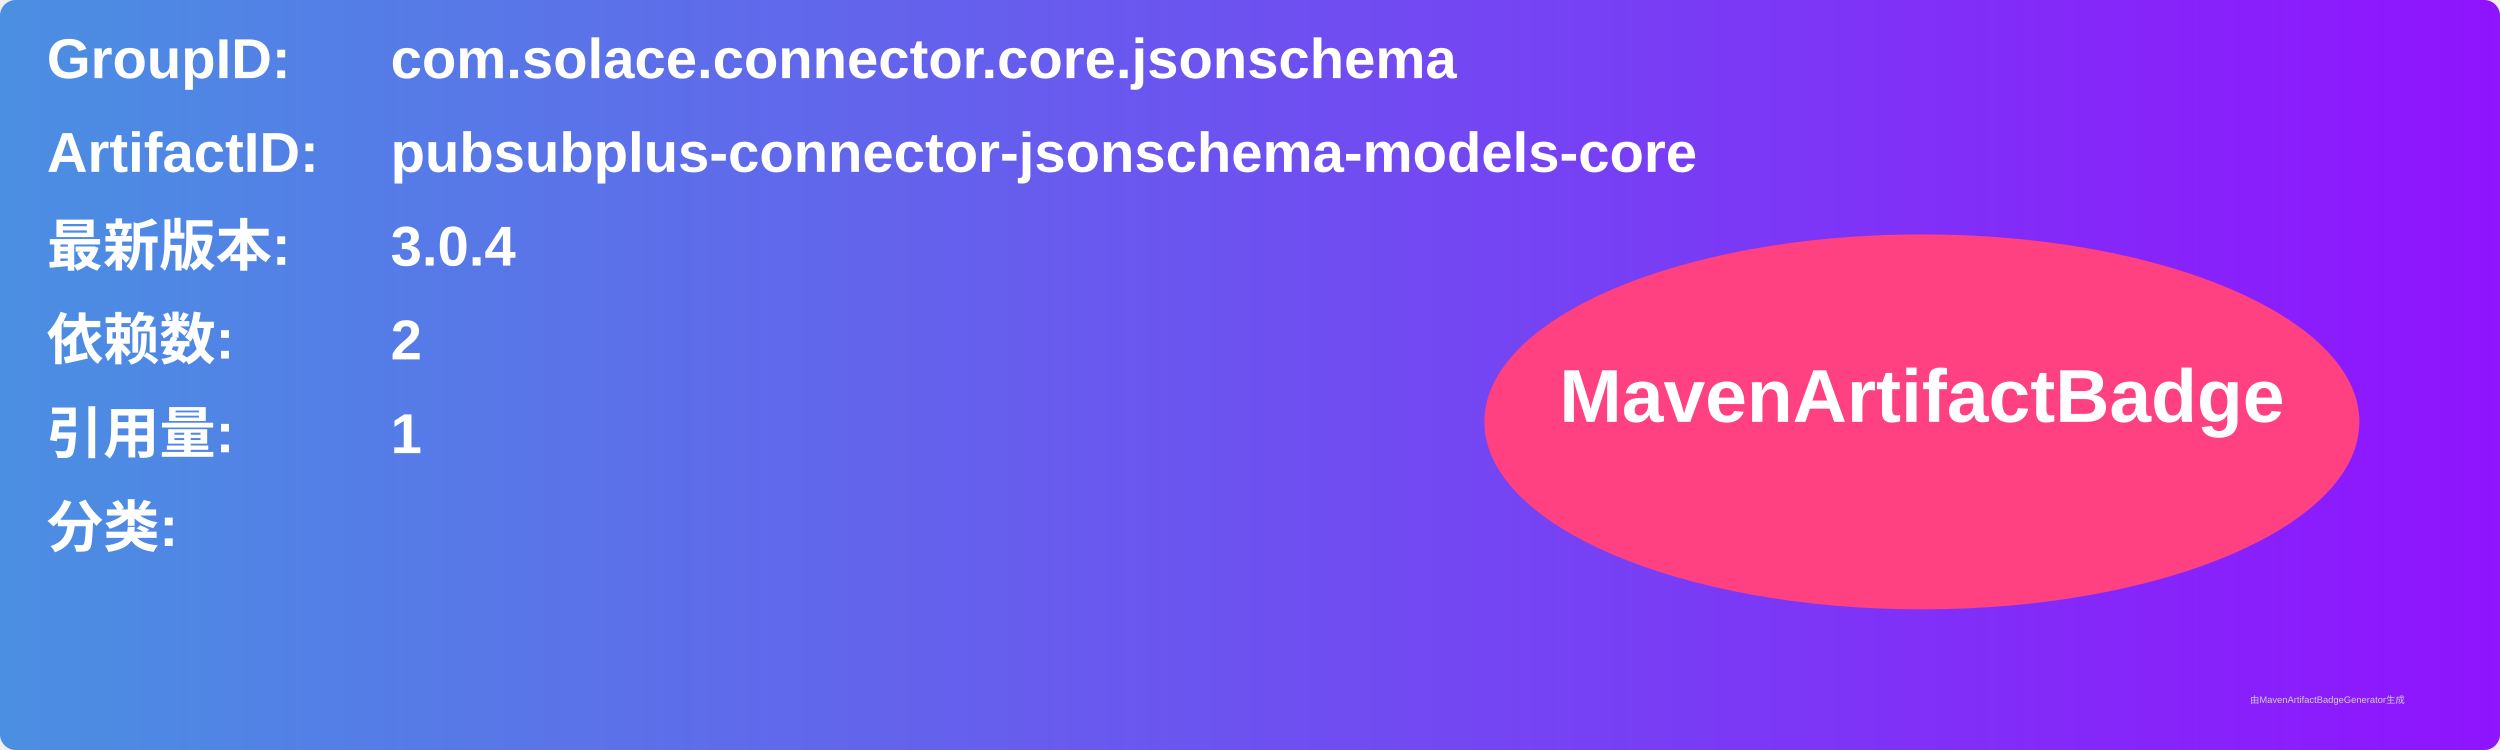
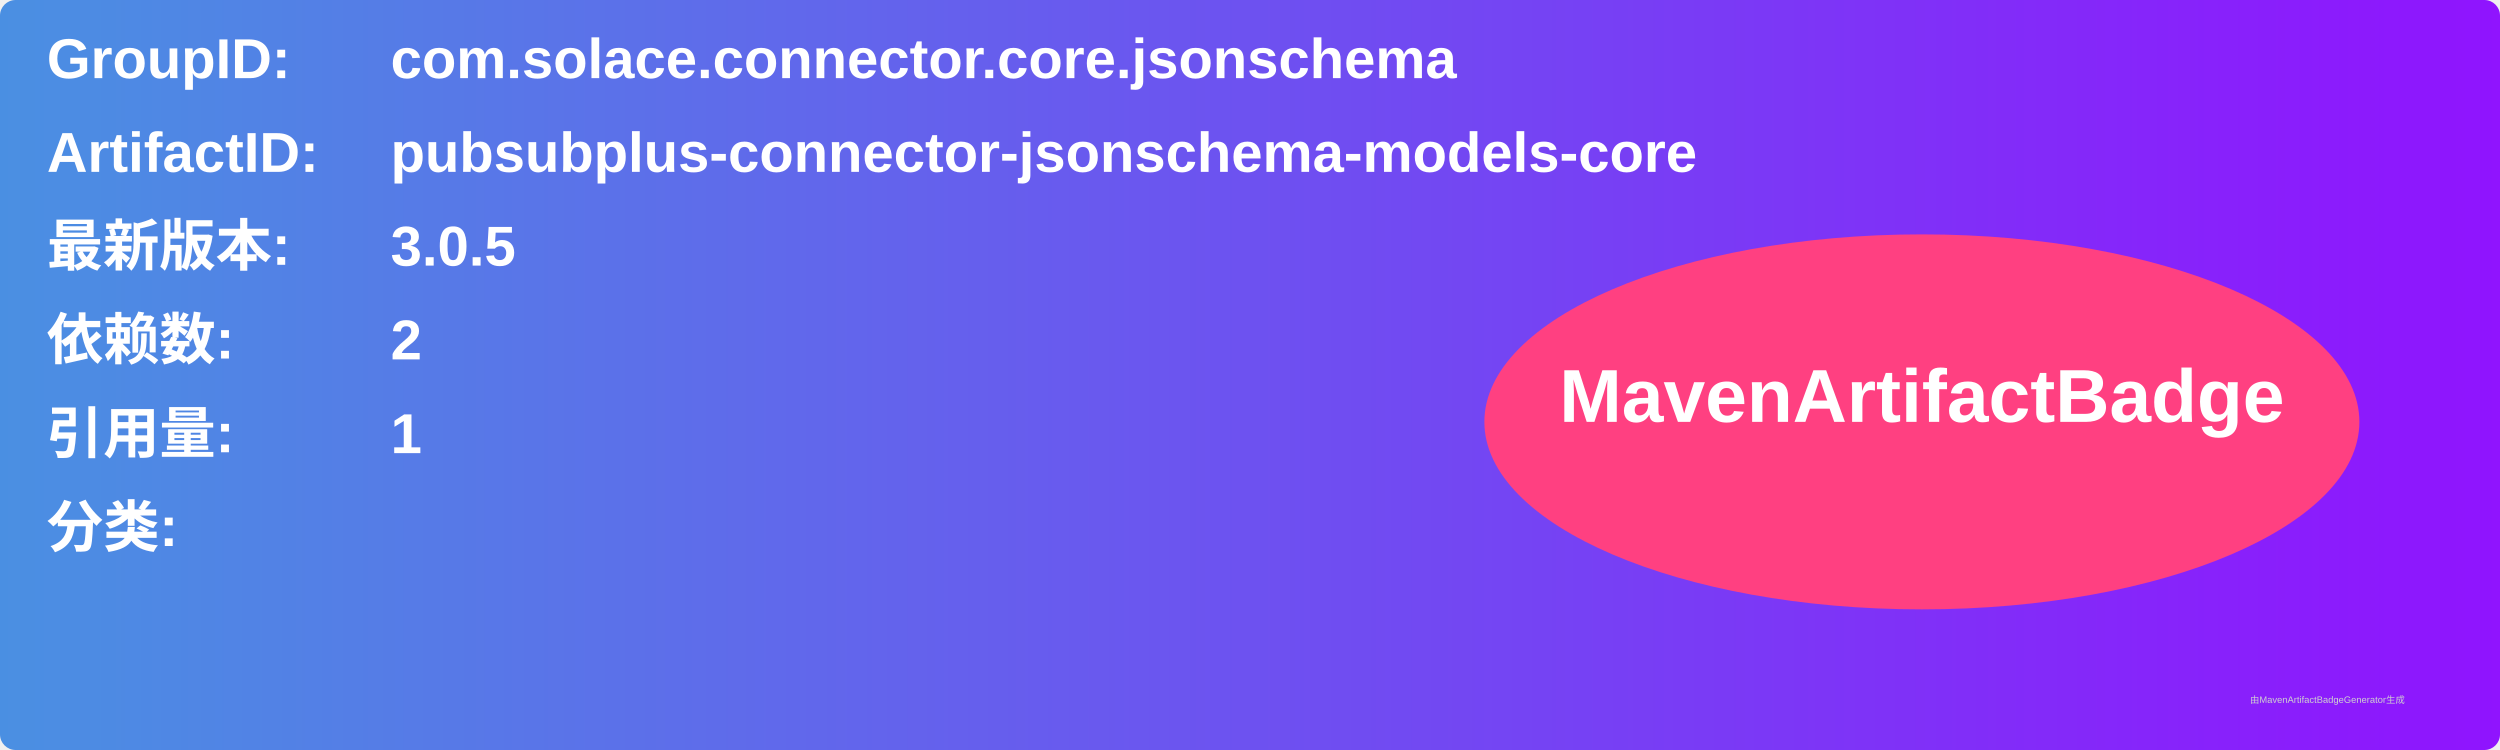
<svg xmlns="http://www.w3.org/2000/svg" width="800" height="240" viewBox="0 0 800 240">
  <linearGradient id="grad" x1="0%" y1="0%" x2="100%" y2="0%">
    <stop offset="0%" stop-color="#4a90e2" />
    <stop offset="100%" stop-color="#9013fe" />
  </linearGradient>
  <rect width="100%" height="100%" rx="5" ry="5" fill="url(#grad)" />
  <g transform="translate(15, 15)">
    <text x="0" y="10" font-family="Arial" font-size="18" fill="white" font-weight="bold" width="260">GroupID:</text>
    <text x="110" y="10" font-family="Arial" font-size="18" fill="white" font-weight="bold" width="460">com.solace.connector.core.jsonschema</text>
    <text x="0" y="40" font-family="Arial" font-size="18" fill="white" font-weight="bold" width="260">ArtifactID:</text>
    <text x="110" y="40" font-family="Arial" font-size="18" fill="white" font-weight="bold" width="460">pubsubplus-connector-jsonschema-models-core</text>
    <text x="0" y="70" font-family="Arial" font-size="18" fill="white" font-weight="bold">最新版本:</text>
    <text x="110" y="70" font-family="Arial" font-size="18" fill="white" font-weight="bold">
-       <tspan font-weight="bold">3.0.4</tspan>
+       <tspan font-weight="bold">3.0.5</tspan>
    </text>
    <text x="0" y="100" font-family="Arial" font-size="18" fill="white" font-weight="bold">依赖数: </text>
    <text x="110" y="100" font-family="Arial" font-size="18" fill="white">
      <tspan font-weight="bold">2</tspan>
    </text>
    <text x="0" y="130" font-family="Arial" font-size="18" fill="white" font-weight="bold">引用量: </text>
    <text x="110" y="130" font-family="Arial" font-size="18" fill="white">
      <tspan font-weight="bold">1</tspan>
    </text>
    <text x="0" y="160" font-family="Arial" font-size="18" fill="white" font-weight="bold">分类:</text>
    <text x="10" y="190" font-family="Arial" font-size="10" fill="white">
      <tspan font-weight="bold" />
    </text>
    <ellipse cx="600" cy="120" rx="140" ry="60" fill="#ff4081" />
    <text x="600" y="120" text-anchor="middle" font-family="Arial" font-size="24" fill="white" font-weight="bold">MavenArtifactBadge</text>
  </g>
  <text x="720" y="225" font-family="Arial" font-size="3" fill="#d0d0d0">由MavenArtifactBadgeGenerator生成</text>
</svg>
